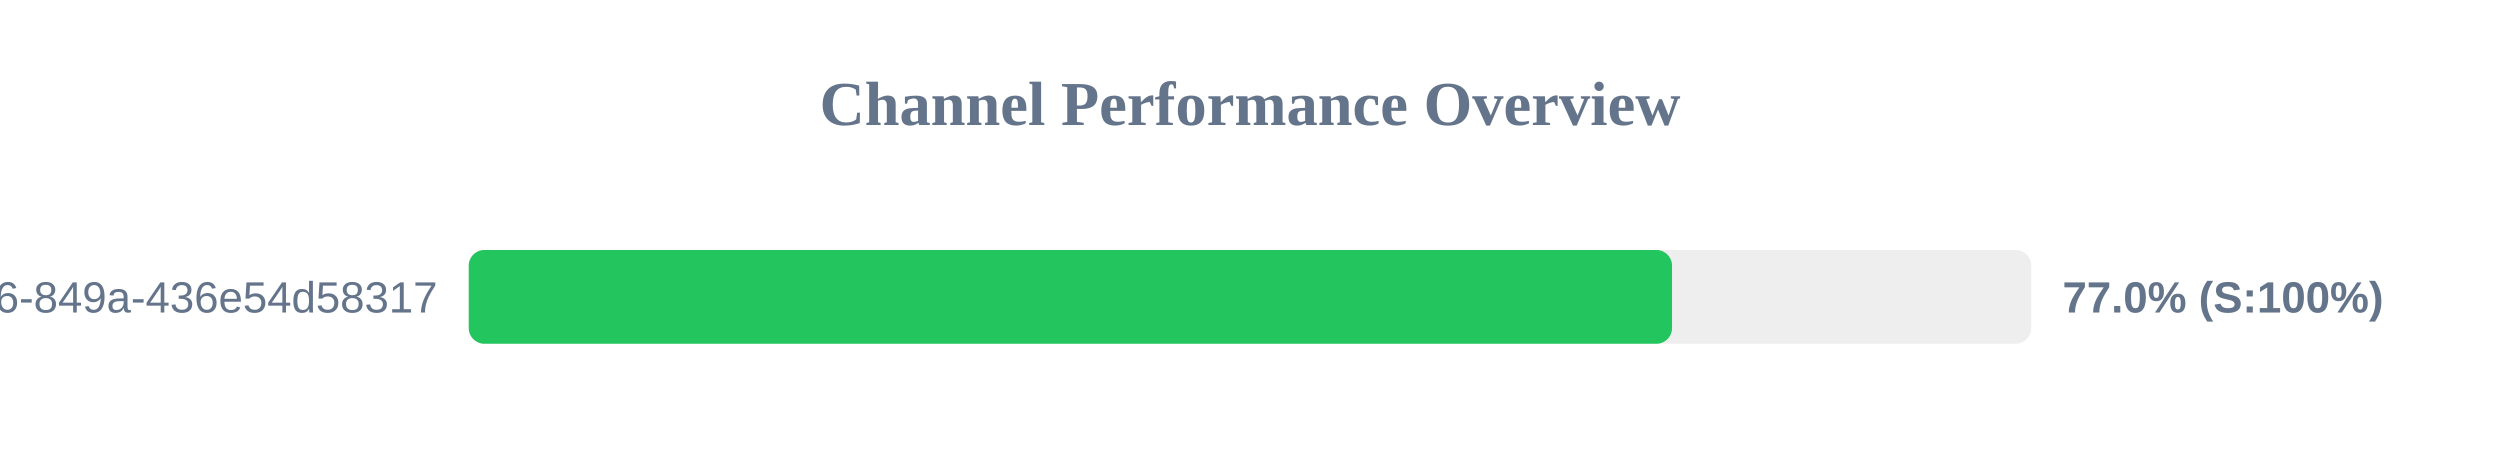
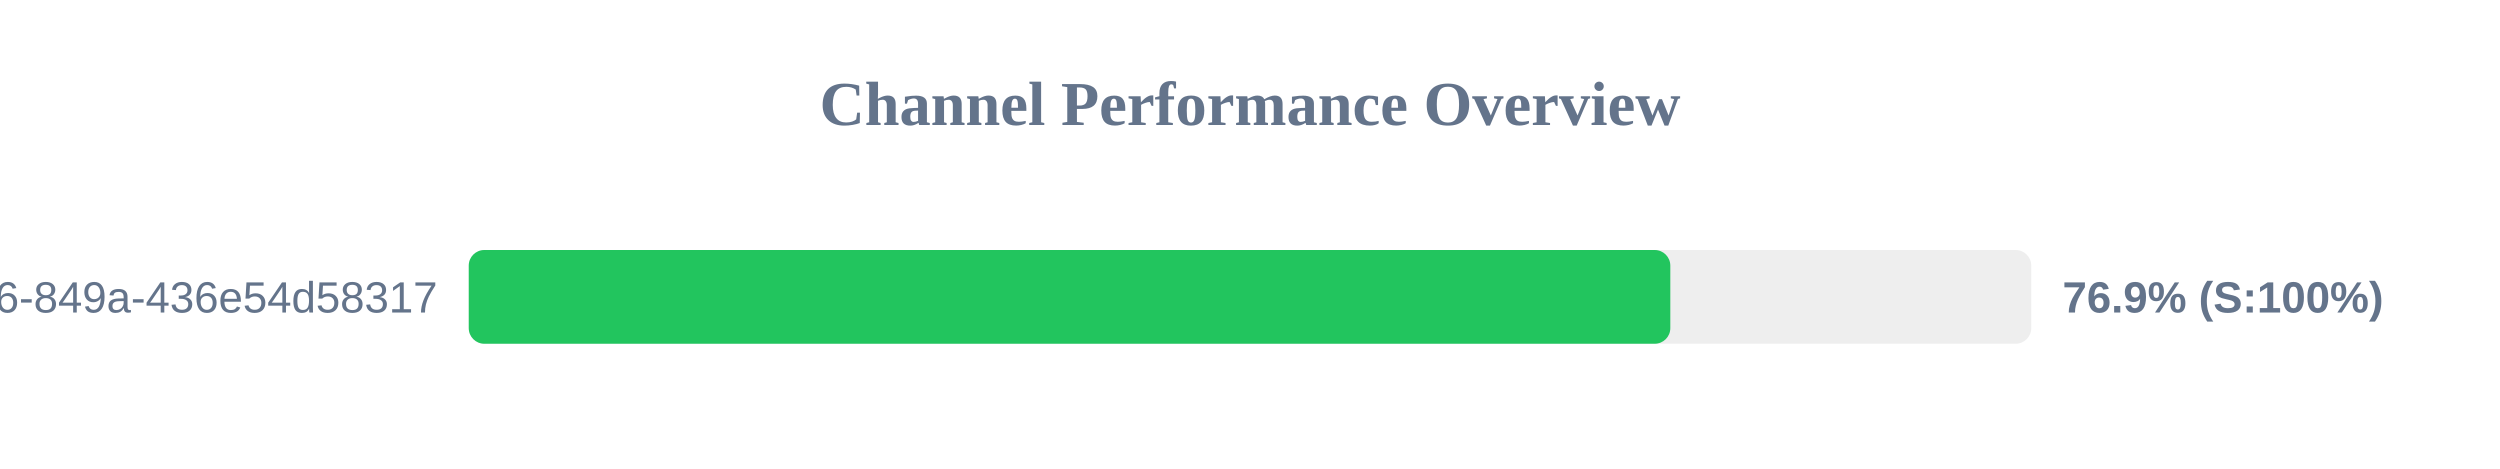
<svg xmlns="http://www.w3.org/2000/svg" width="800" height="150" version="1.1">
  <style>
        .row { font: 14px Arial; fill: #64748b; }
        .score { font: bold 14px Arial; fill: #64748b; }
    </style>
  <text x="400" y="40" text-anchor="middle" font-size="20px" font-weight="bold" fill="#64748b">Channel Performance Overview</text>
  <rect x="150" y="80" width="500" height="30" fill="#eee" rx="5" />
-   <rect x="150" y="80" width="385.05" height="30" fill="#22c55e" rx="5" />
+   <rect x="150" y="80" width="384.5" height="30" fill="#22c55e" rx="5" />
  <text x="140" y="100" text-anchor="end" class="row">?uuid=29fbd51f-03c8-4d76-849a-436e54d58317</text>
-   <text x="660" y="100" text-anchor="start" class="score">77.0% (S:100%)</text>
+   <text x="660" y="100" text-anchor="start" class="score">76.9% (S:100%)</text>
</svg>
